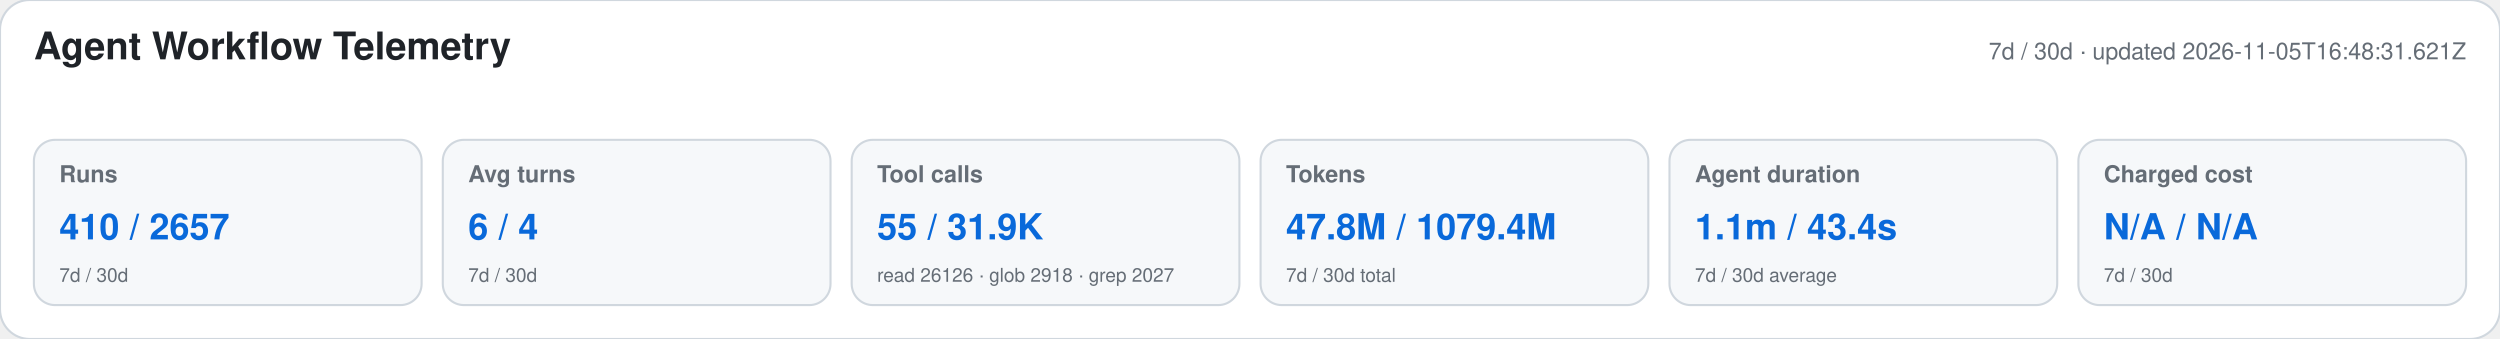
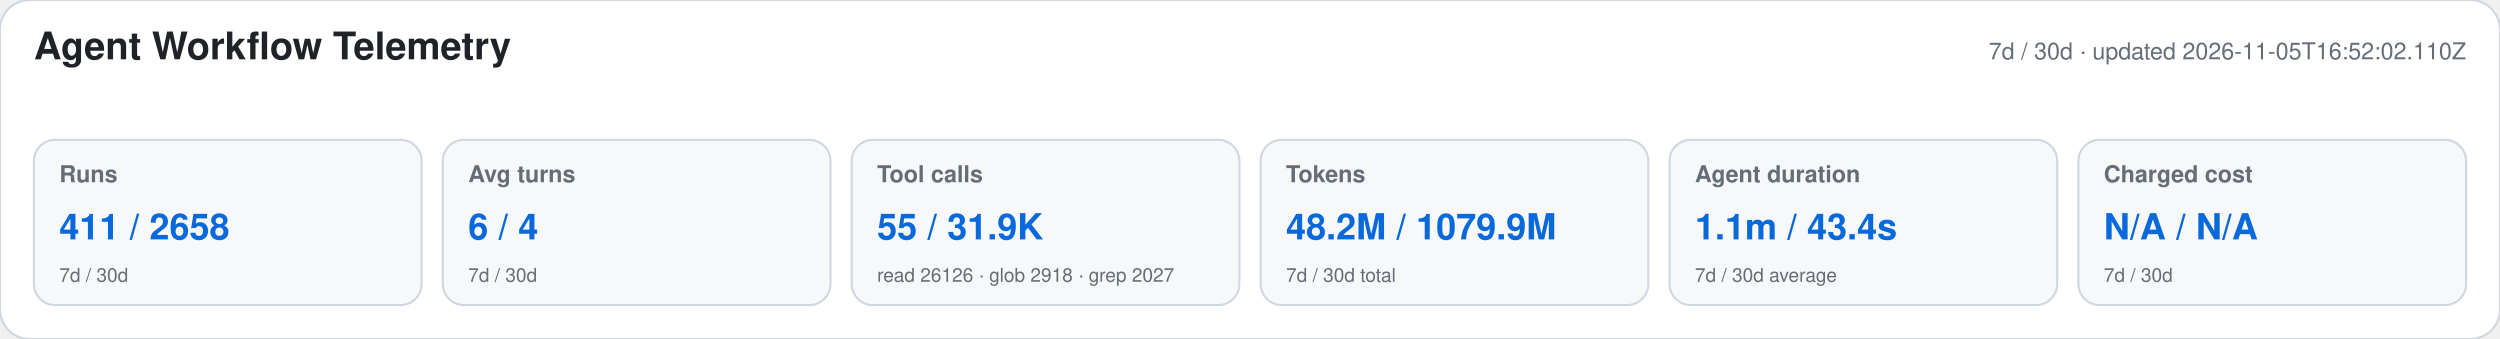
<svg xmlns="http://www.w3.org/2000/svg" width="1180" height="160" viewBox="0 0 1180 160" role="img" aria-labelledby="title desc">
  <style>text{font-family:-apple-system,BlinkMacSystemFont,"Segoe UI",Helvetica,Arial,sans-serif}.heading{font-size:18px;font-weight:650;fill:#1f2328}.meta,.label,.secondary{fill:#656d76}.meta,.label{font-size:11px}.label{font-weight:600}.primary{font-size:17px;font-weight:700;fill:#0969da}.secondary{font-size:9px}</style>
  <rect width="1180" height="160" rx="14" fill="#ffffff" stroke="#d0d7de" />
  <text x="16" y="28" class="heading">Agent Workflow Telemetry</text>
-   <text x="1164" y="28" text-anchor="end" class="meta">7d / 30d · updated 2026-11-05T16:48:31.621Z</text>
+   <text x="1164" y="28" text-anchor="end" class="meta">7d / 30d · updated 2026-11-05T16:52:02.110Z</text>
  <g>
    <rect x="16" y="66" width="183" height="78" rx="10" fill="#f6f8fa" stroke="#d0d7de" />
    <text x="28" y="86" class="label">Runs</text>
-     <text x="28" y="113" class="primary">410 / 2657</text>
+     <text x="28" y="113" class="primary">411 / 2658</text>
    <text x="28" y="133" class="secondary">7d / 30d</text>
  </g>
  <g>
    <rect x="209" y="66" width="183" height="78" rx="10" fill="#f6f8fa" stroke="#d0d7de" />
    <text x="221" y="86" class="label">Avg turns</text>
    <text x="221" y="113" class="primary">6 / 4</text>
    <text x="221" y="133" class="secondary">7d / 30d</text>
  </g>
  <g>
    <rect x="402" y="66" width="183" height="78" rx="10" fill="#f6f8fa" stroke="#d0d7de" />
    <text x="414" y="86" class="label">Tool calls</text>
    <text x="414" y="113" class="primary">55 / 31.9K</text>
    <text x="414" y="133" class="secondary">read 26126 · glob 2918 · grep 2027</text>
  </g>
  <g>
    <rect x="595" y="66" width="183" height="78" rx="10" fill="#f6f8fa" stroke="#d0d7de" />
    <text x="607" y="86" class="label">Tokens</text>
-     <text x="607" y="113" class="primary">47.8M / 1079.4M</text>
+     <text x="607" y="113" class="primary">48.2M / 1079.9M</text>
    <text x="607" y="133" class="secondary">7d / 30d total</text>
  </g>
  <g>
    <rect x="788" y="66" width="183" height="78" rx="10" fill="#f6f8fa" stroke="#d0d7de" />
    <text x="800" y="86" class="label">Agent duration</text>
    <text x="800" y="113" class="primary">1.1m / 43.4s</text>
    <text x="800" y="133" class="secondary">7d / 30d average</text>
  </g>
  <g>
    <rect x="981" y="66" width="183" height="78" rx="10" fill="#f6f8fa" stroke="#d0d7de" />
    <text x="993" y="86" class="label">Charged cost</text>
    <text x="993" y="113" class="primary">N/A / N/A</text>
    <text x="993" y="133" class="secondary">7d / 30d</text>
  </g>
</svg>
